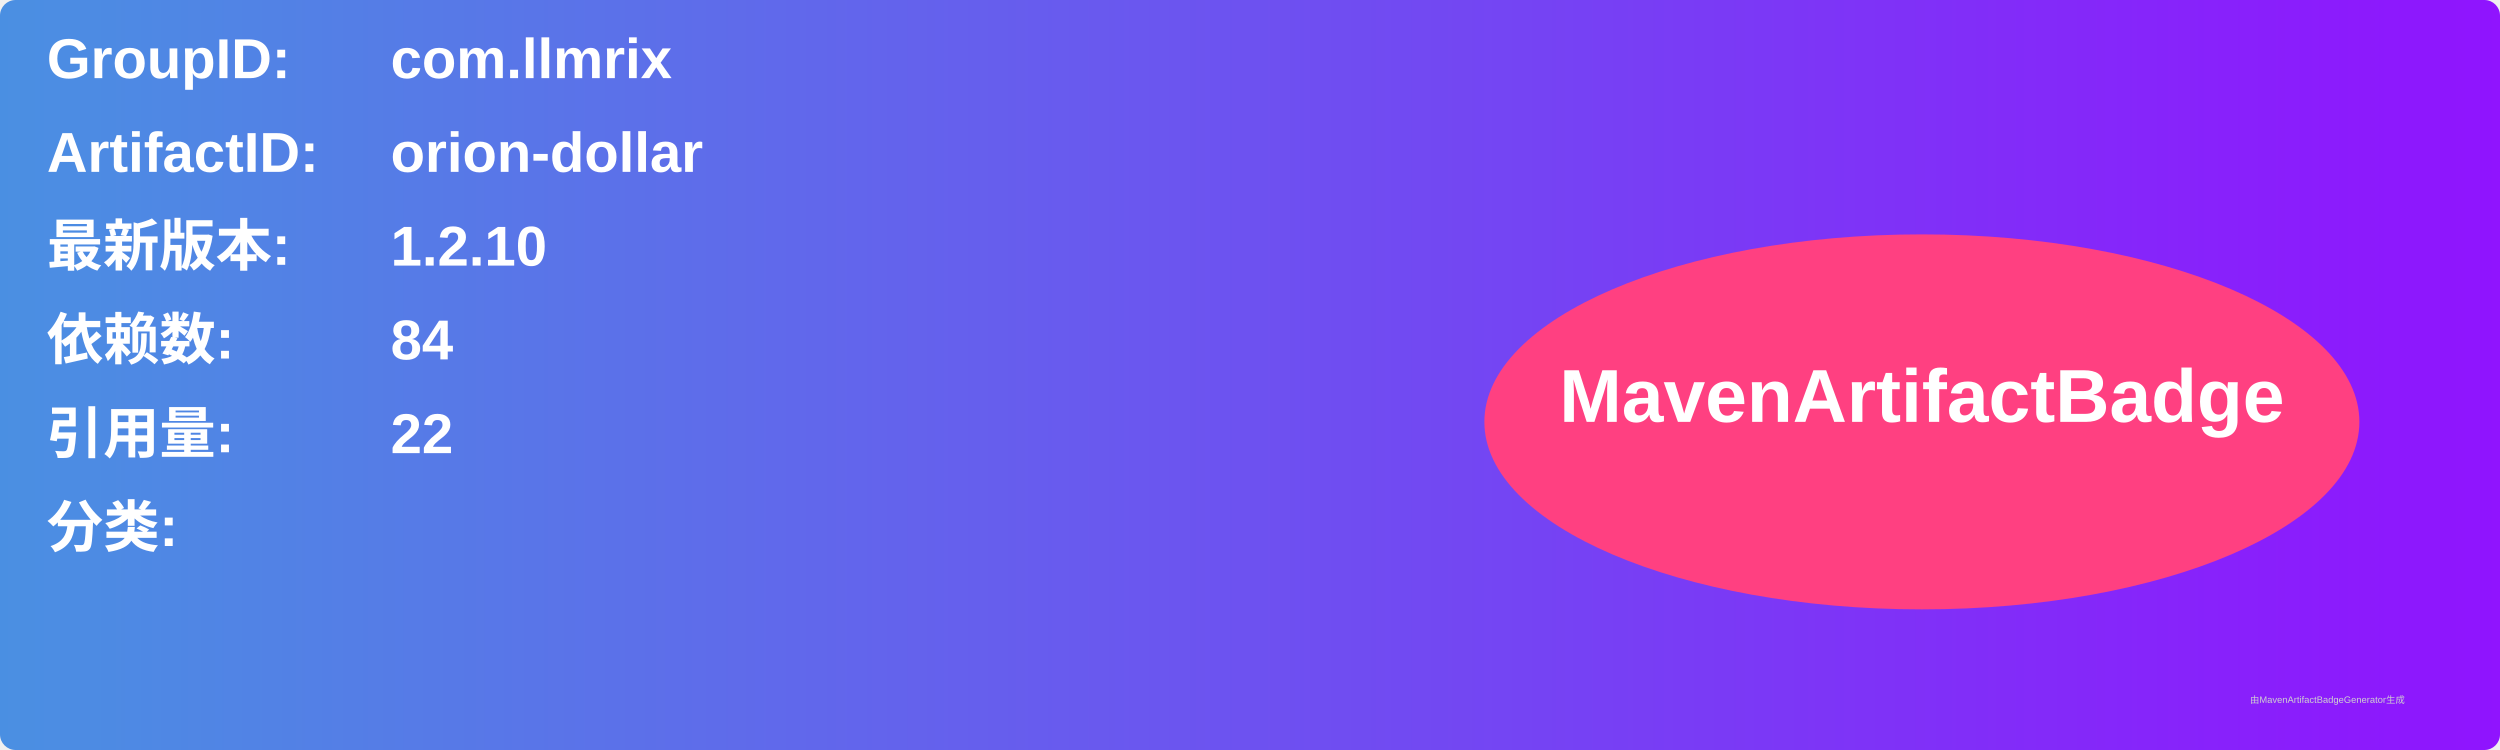
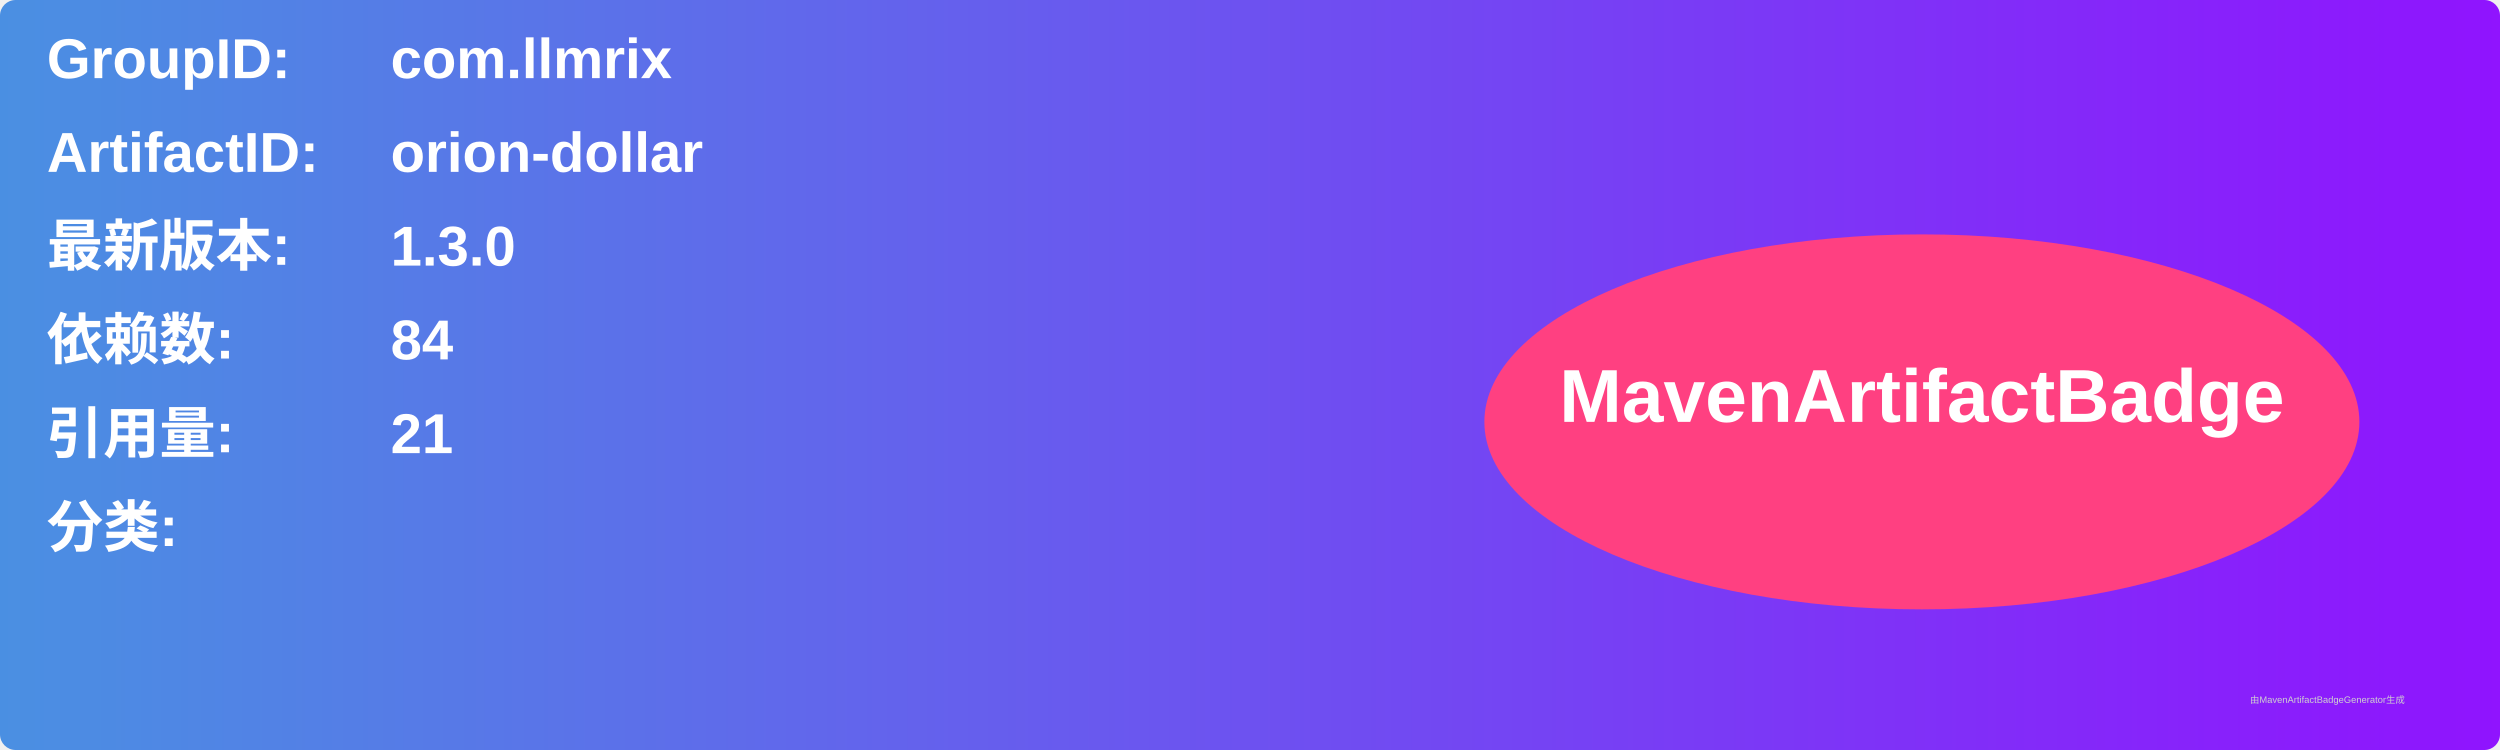
<svg xmlns="http://www.w3.org/2000/svg" width="800" height="240" viewBox="0 0 800 240">
  <linearGradient id="grad" x1="0%" y1="0%" x2="100%" y2="0%">
    <stop offset="0%" stop-color="#4a90e2" />
    <stop offset="100%" stop-color="#9013fe" />
  </linearGradient>
  <rect width="100%" height="100%" rx="5" ry="5" fill="url(#grad)" />
  <g transform="translate(15, 15)">
    <text x="0" y="10" font-family="Arial" font-size="18" fill="white" font-weight="bold" width="260">GroupID:</text>
    <text x="110" y="10" font-family="Arial" font-size="18" fill="white" font-weight="bold" width="460">com.llmrix</text>
    <text x="0" y="40" font-family="Arial" font-size="18" fill="white" font-weight="bold" width="260">ArtifactID:</text>
    <text x="110" y="40" font-family="Arial" font-size="18" fill="white" font-weight="bold" width="460">orion-dollar</text>
    <text x="0" y="70" font-family="Arial" font-size="18" fill="white" font-weight="bold">最新版本:</text>
    <text x="110" y="70" font-family="Arial" font-size="18" fill="white" font-weight="bold">
-       <tspan font-weight="bold">1.2.10</tspan>
+       <tspan font-weight="bold">1.3.0</tspan>
    </text>
    <text x="0" y="100" font-family="Arial" font-size="18" fill="white" font-weight="bold">依赖数: </text>
    <text x="110" y="100" font-family="Arial" font-size="18" fill="white">
      <tspan font-weight="bold">84</tspan>
    </text>
    <text x="0" y="130" font-family="Arial" font-size="18" fill="white" font-weight="bold">引用量: </text>
    <text x="110" y="130" font-family="Arial" font-size="18" fill="white">
-       <tspan font-weight="bold">22</tspan>
+       <tspan font-weight="bold">21</tspan>
    </text>
    <text x="0" y="160" font-family="Arial" font-size="18" fill="white" font-weight="bold">分类:</text>
    <text x="10" y="190" font-family="Arial" font-size="10" fill="white">
      <tspan font-weight="bold" />
    </text>
    <ellipse cx="600" cy="120" rx="140" ry="60" fill="#ff4081" />
    <text x="600" y="120" text-anchor="middle" font-family="Arial" font-size="24" fill="white" font-weight="bold">MavenArtifactBadge</text>
  </g>
  <text x="720" y="225" font-family="Arial" font-size="3" fill="#d0d0d0">由MavenArtifactBadgeGenerator生成</text>
</svg>
